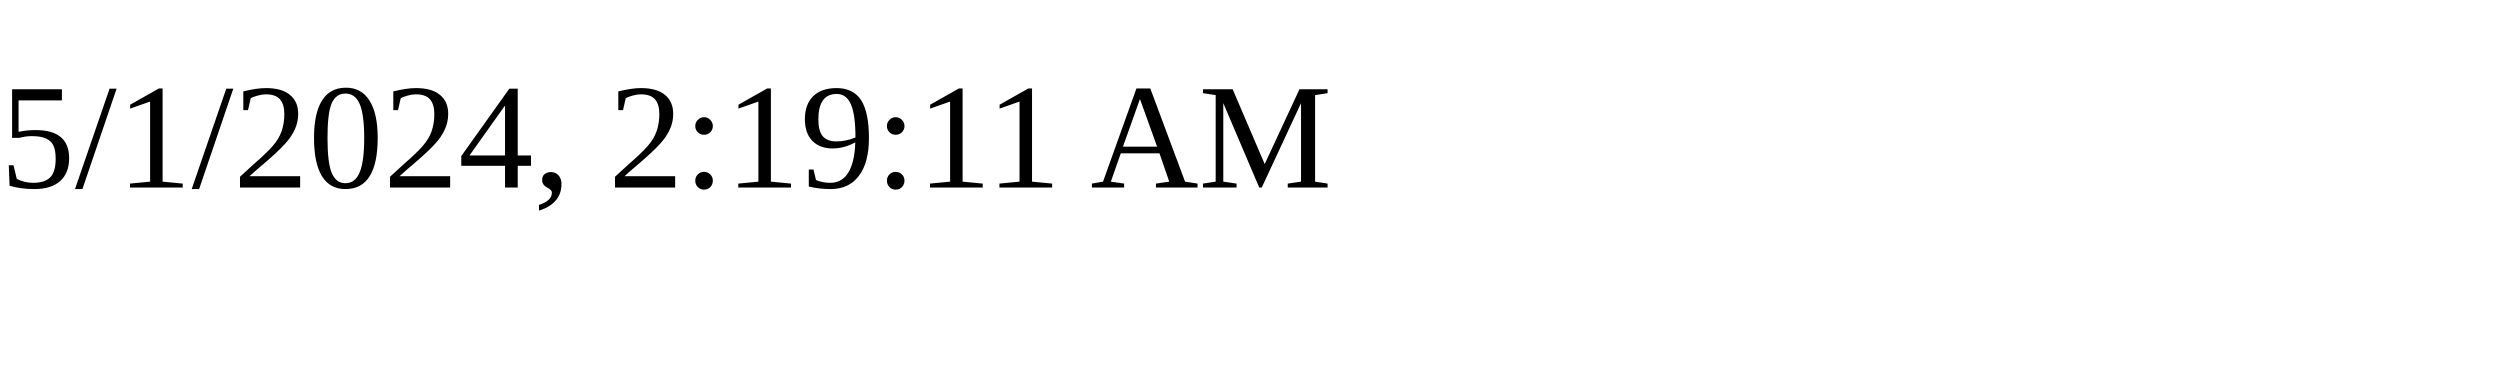
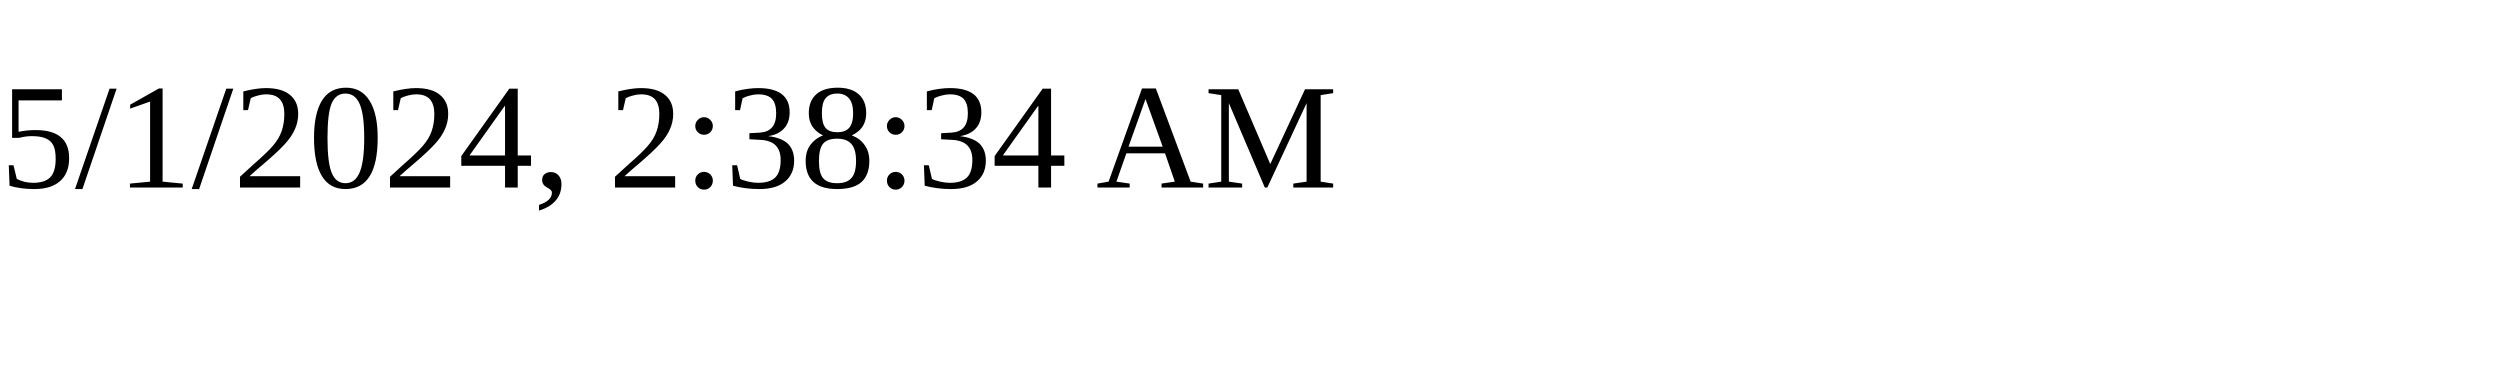
<svg xmlns="http://www.w3.org/2000/svg" height="30" width="200">
-   <text x="0" y="15">5/1/2024, 2:19:11 AM</text>
+   <text x="0" y="15">5/1/2024, 2:38:34 AM</text>
</svg>
